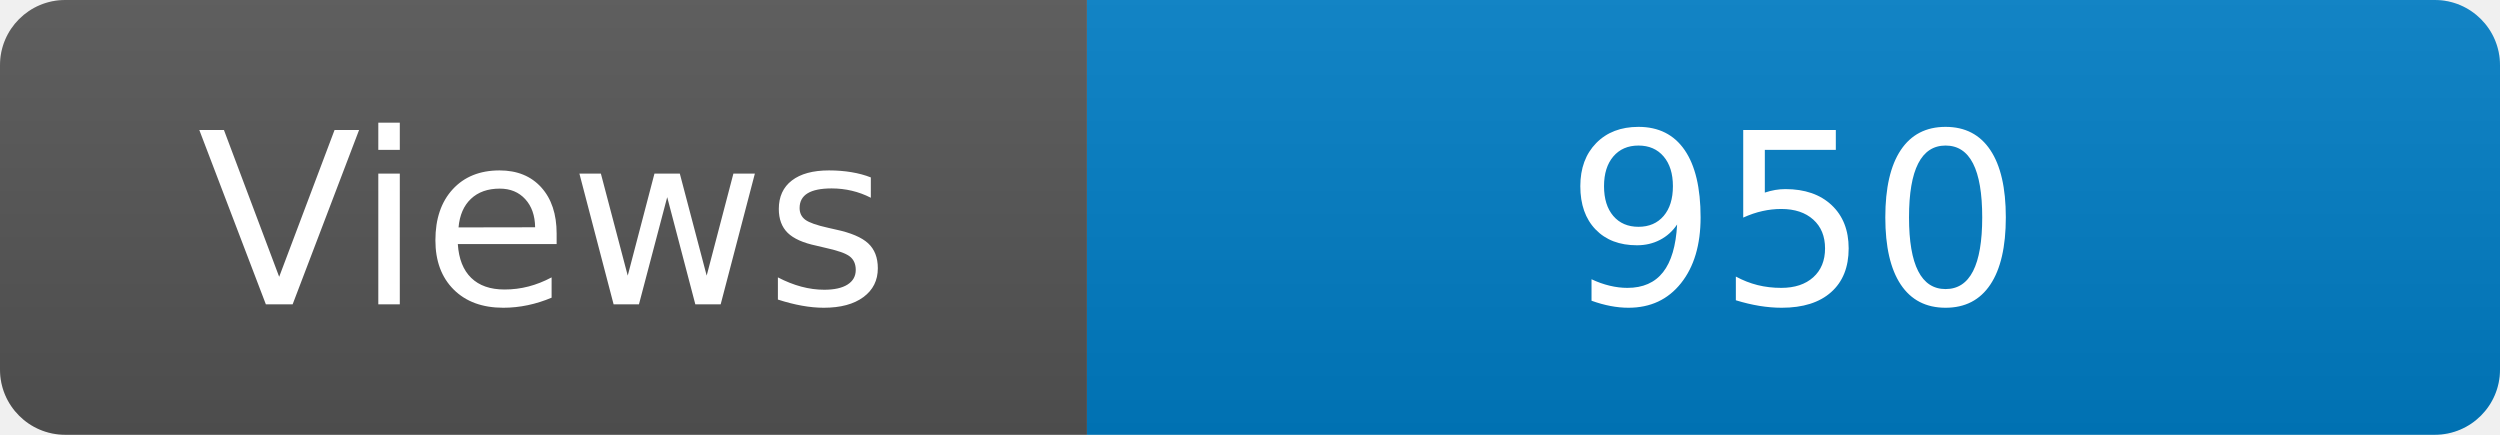
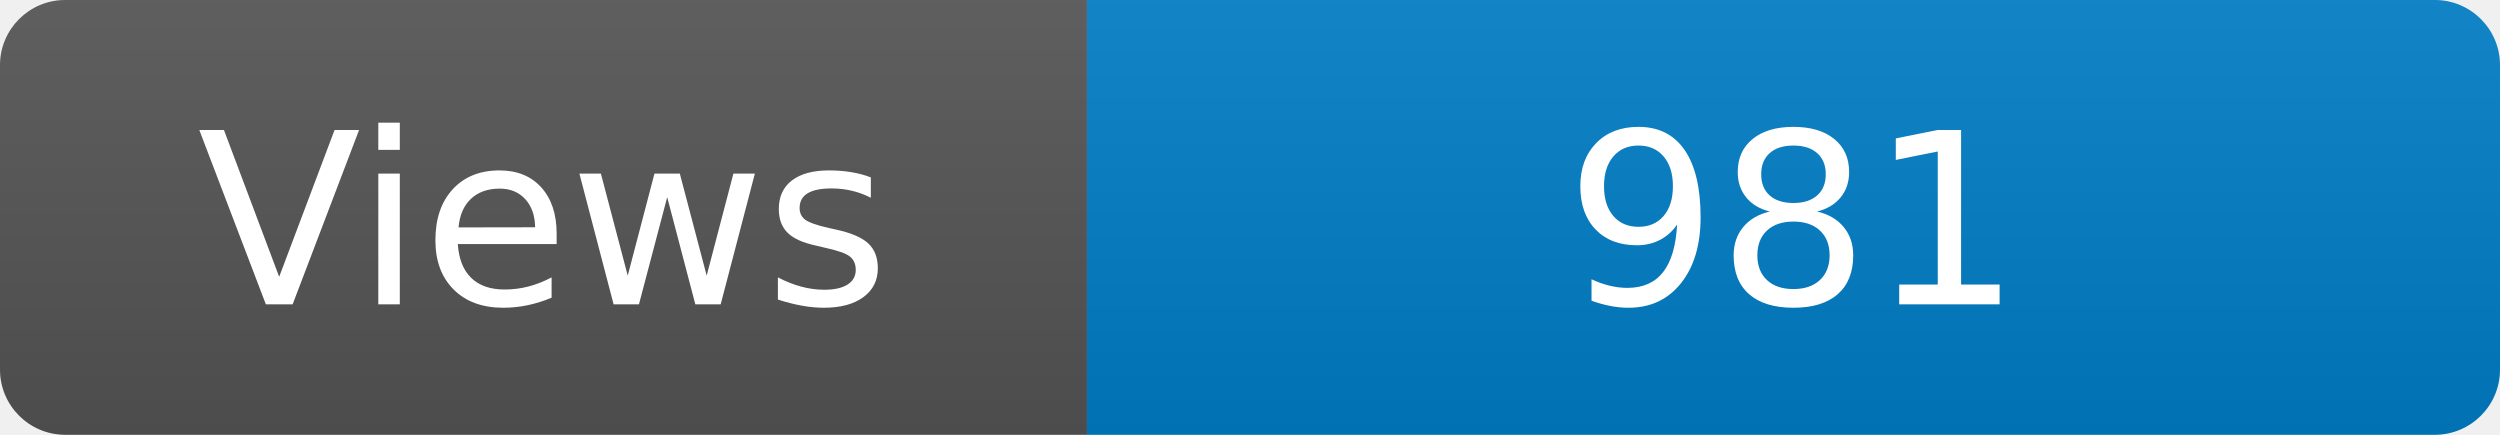
<svg xmlns="http://www.w3.org/2000/svg" width="115" height="20" role="img" aria-label="Maintained?: yes">
  <linearGradient id="s" x2="0" y2="100%">
    <stop offset="0" stop-color="#bbb" stop-opacity=".1" />
    <stop offset="1" stop-opacity=".1" />
  </linearGradient>
  <clipPath id="r">
    <rect width="115" height="20" rx="3" fill="#fff" />
  </clipPath>
  <g clip-path="url(#r)">
    <rect width="50" height="20" fill="#555" />
    <rect x="50" width="160" height="20" fill="#007ec6" />
    <rect width="115" height="20" fill="url(#s)" />
  </g>
  <g fill="#fff" text-anchor="middle" font-family="Verdana,Geneva,DejaVu Sans,sans-serif" font-size="110">
    <text x="250" y="140" transform="scale(.1)" fill="#fff">Views</text>
-     <text x="825" y="140" transform="scale(.1)" fill="#fff">950</text>
+     <text x="825" y="140" transform="scale(.1)" fill="#fff">981</text>
  </g>
</svg>
